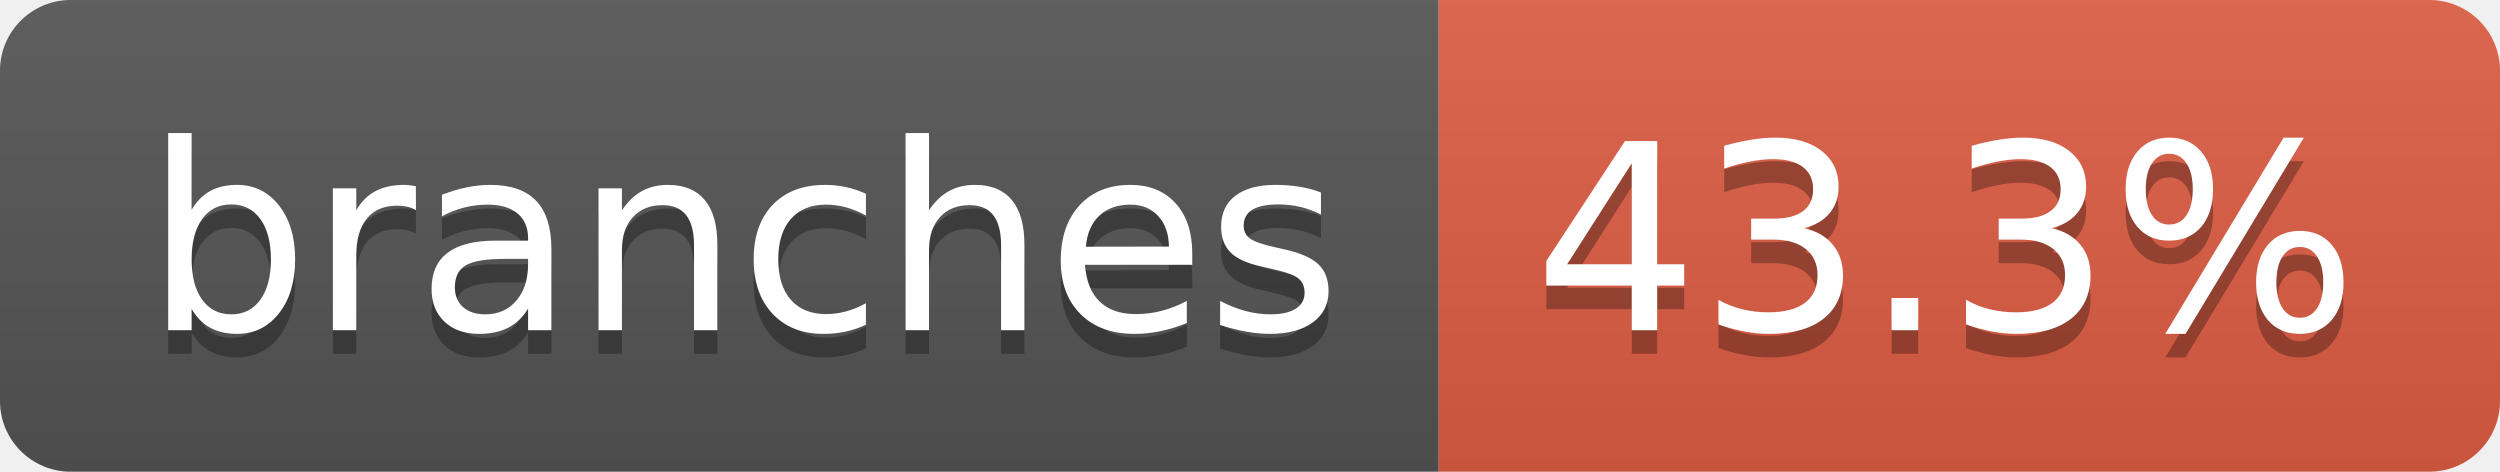
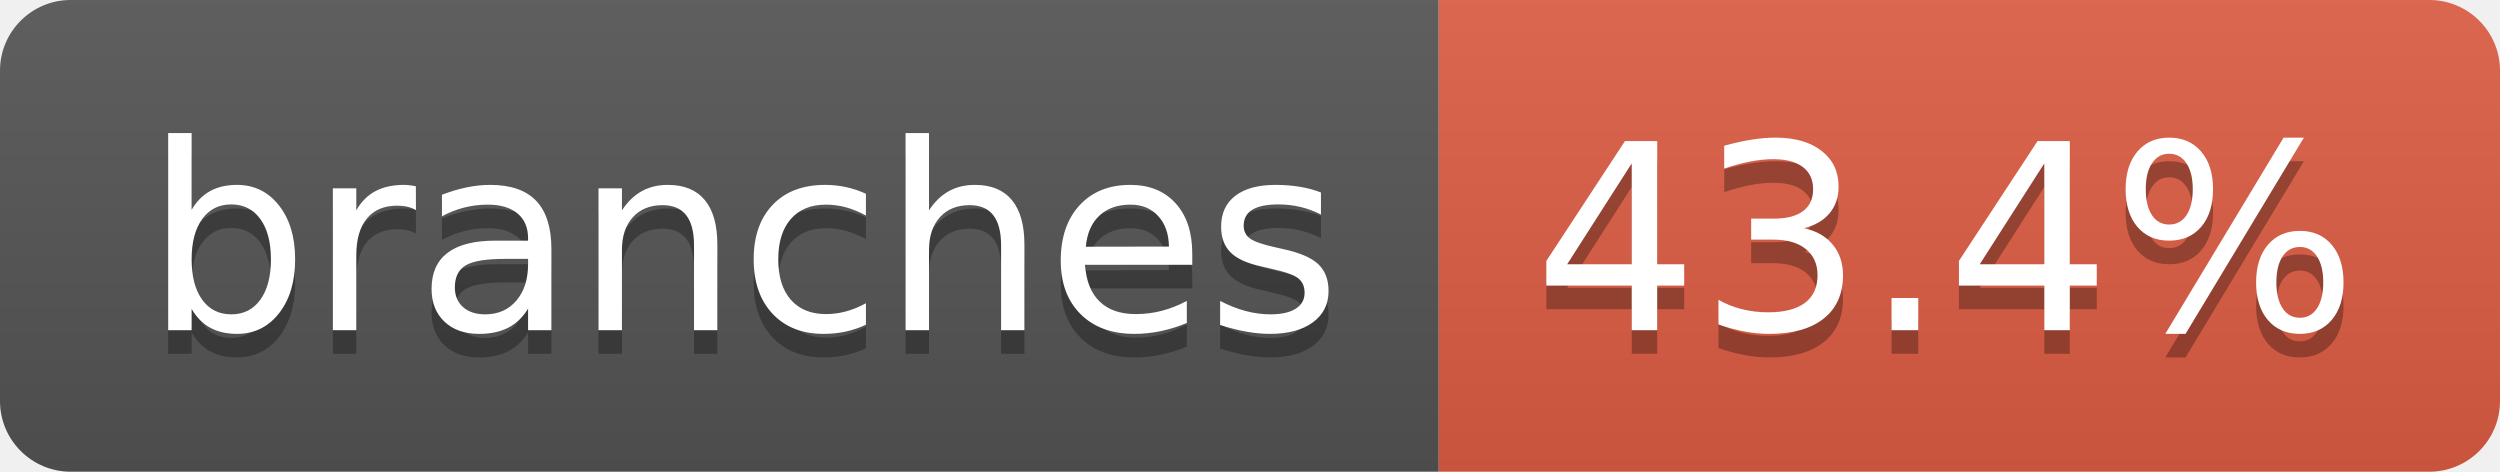
- <svg xmlns="http://www.w3.org/2000/svg" width="106" height="20" role="img" aria-label="branches: 43.3%">
+ <svg xmlns="http://www.w3.org/2000/svg" width="106" height="20" role="img" aria-label="branches: 43.4%">
  <linearGradient id="s" x2="0" y2="100%">
    <stop offset="0" stop-color="#bbb" stop-opacity=".1" />
    <stop offset="1" stop-opacity=".1" />
  </linearGradient>
  <clipPath id="r">
    <rect width="106" height="20" rx="3" fill="#fff" />
  </clipPath>
  <g clip-path="url(#r)">
    <rect width="61" height="20" fill="#555" />
    <rect x="61" width="45" height="20" fill="#e05d44" />
    <rect width="106" height="20" fill="url(#s)" />
  </g>
  <g fill="#fff" text-anchor="middle" font-family="Verdana,Geneva,DejaVu Sans,sans-serif" text-rendering="geometricPrecision" font-size="110">
    <text aria-hidden="true" x="315" y="150" fill="#010101" fill-opacity=".3" transform="scale(.1)" textLength="507">branches</text>
    <text x="315" y="140" transform="scale(.1)" fill="#fff" textLength="507">branches</text>
-     <text aria-hidden="true" x="825" y="150" fill="#010101" fill-opacity=".3" transform="scale(.1)" textLength="350">43.3%</text>
-     <text x="825" y="140" transform="scale(.1)" fill="#fff" textLength="350">43.3%</text>
+     <text aria-hidden="true" x="825" y="150" fill="#010101" fill-opacity=".3" transform="scale(.1)" textLength="350">43.4%</text>
+     <text x="825" y="140" transform="scale(.1)" fill="#fff" textLength="350">43.4%</text>
  </g>
</svg>
